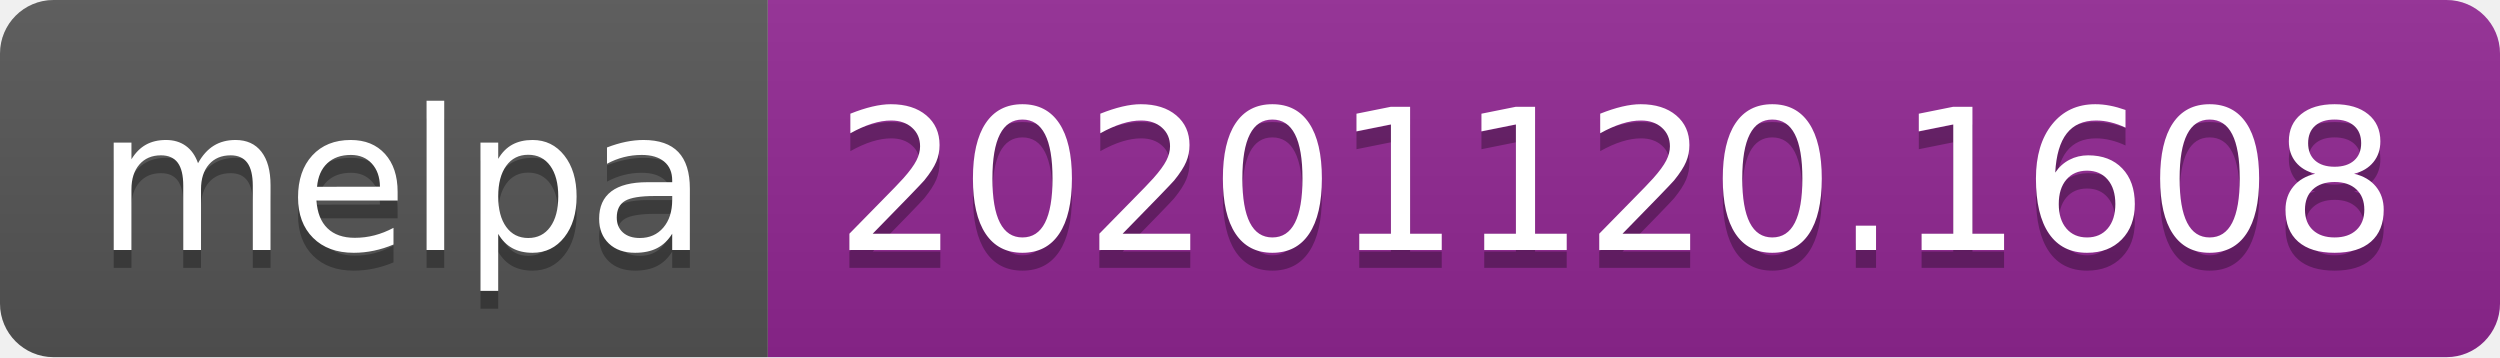
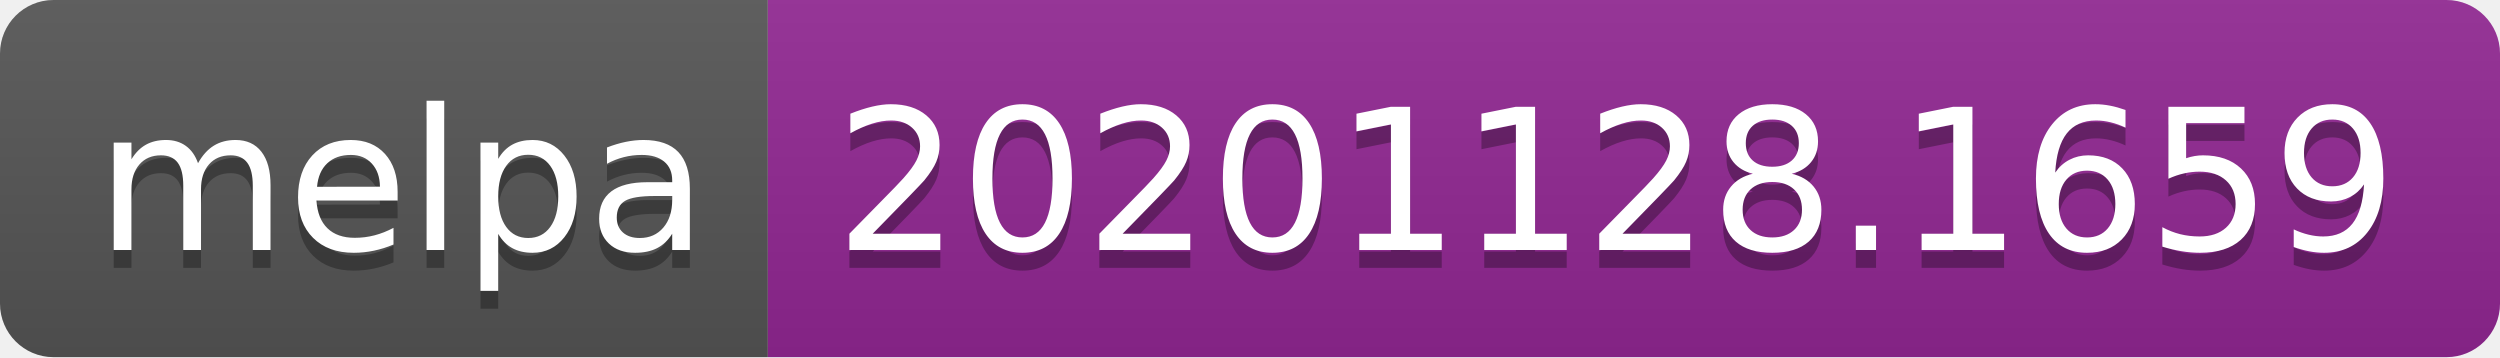
- <svg xmlns="http://www.w3.org/2000/svg" width="140" height="20" role="img" aria-label="melpa: 20201120.1608">
+ <svg xmlns="http://www.w3.org/2000/svg" width="140" height="20" role="img" aria-label="melpa: 20201128.1659">
  <linearGradient id="s" x2="0" y2="100%">
    <stop offset="0" stop-color="#bbb" stop-opacity=".1" />
    <stop offset="1" stop-opacity=".1" />
  </linearGradient>
  <clipPath id="r">
    <rect width="140" height="20" rx="3" fill="#fff" />
  </clipPath>
  <g clip-path="url(#r)">
    <rect width="43" height="20" fill="#555" />
    <rect x="43" width="97" height="20" fill="#922793" />
    <rect width="140" height="20" fill="url(#s)" />
  </g>
  <g fill="#fff" text-anchor="middle" font-family="Verdana,Geneva,DejaVu Sans,sans-serif" text-rendering="geometricPrecision" font-size="110">
    <text aria-hidden="true" x="225" y="150" fill="#010101" fill-opacity=".3" transform="scale(.1)" textLength="330">melpa</text>
    <text x="225" y="140" transform="scale(.1)" fill="#fff" textLength="330">melpa</text>
-     <text aria-hidden="true" x="905" y="150" fill="#010101" fill-opacity=".3" transform="scale(.1)" textLength="870">20201120.1608</text>
-     <text x="905" y="140" transform="scale(.1)" fill="#fff" textLength="870">20201120.1608</text>
+     <text aria-hidden="true" x="905" y="150" fill="#010101" fill-opacity=".3" transform="scale(.1)" textLength="870">20201128.1659</text>
+     <text x="905" y="140" transform="scale(.1)" fill="#fff" textLength="870">20201128.1659</text>
  </g>
</svg>
